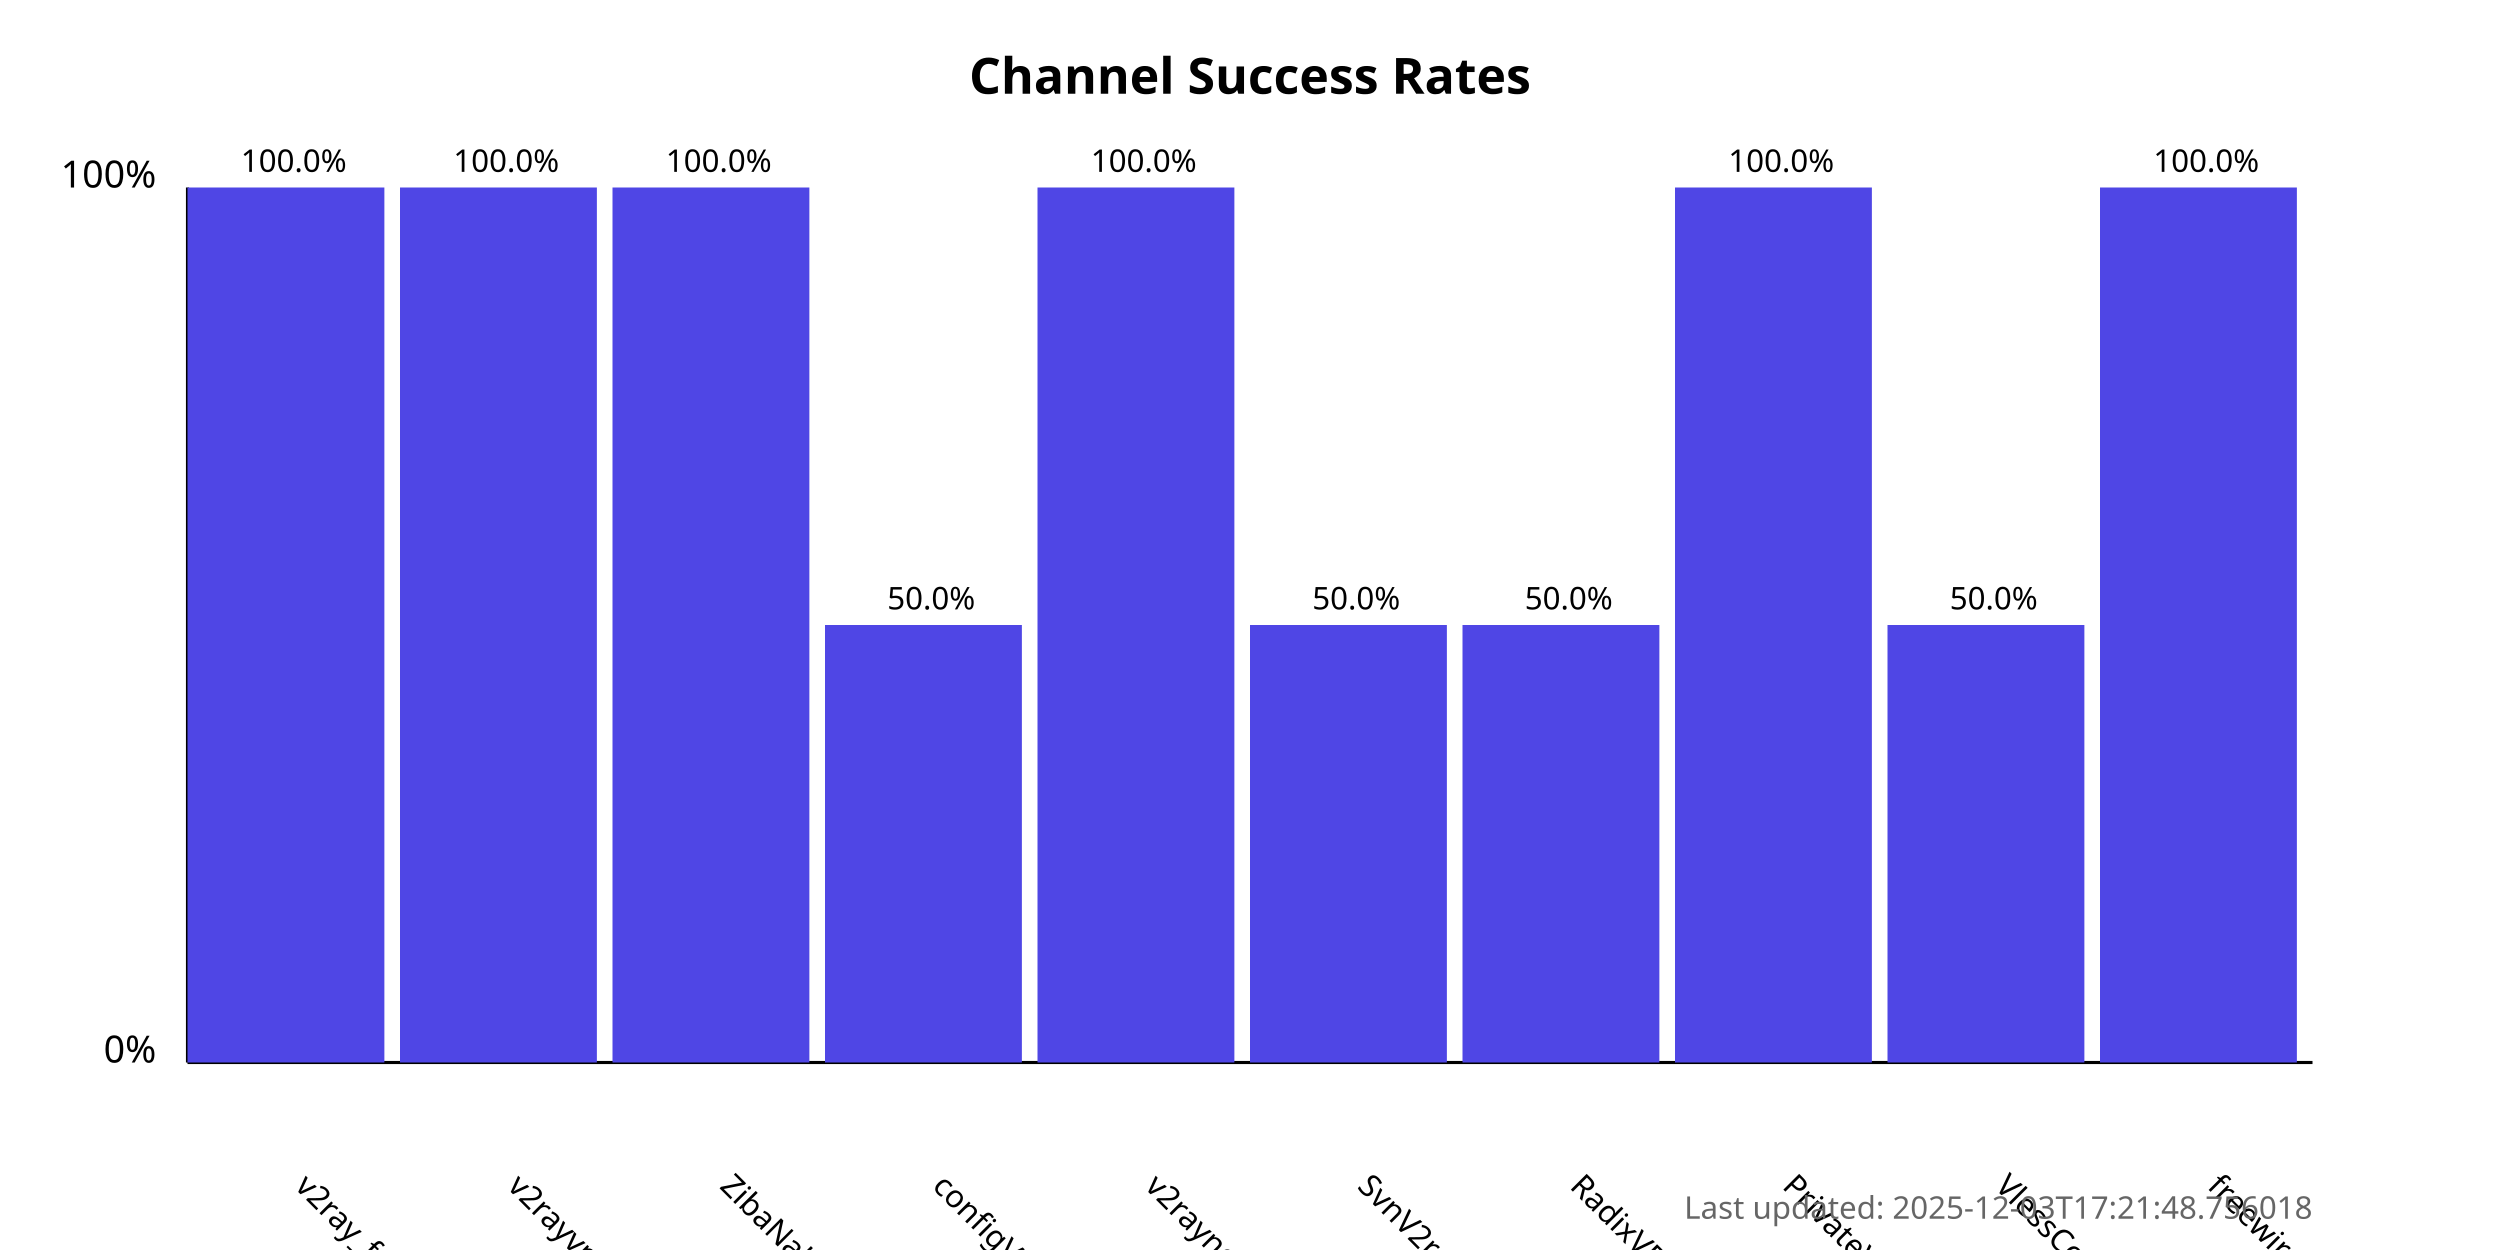
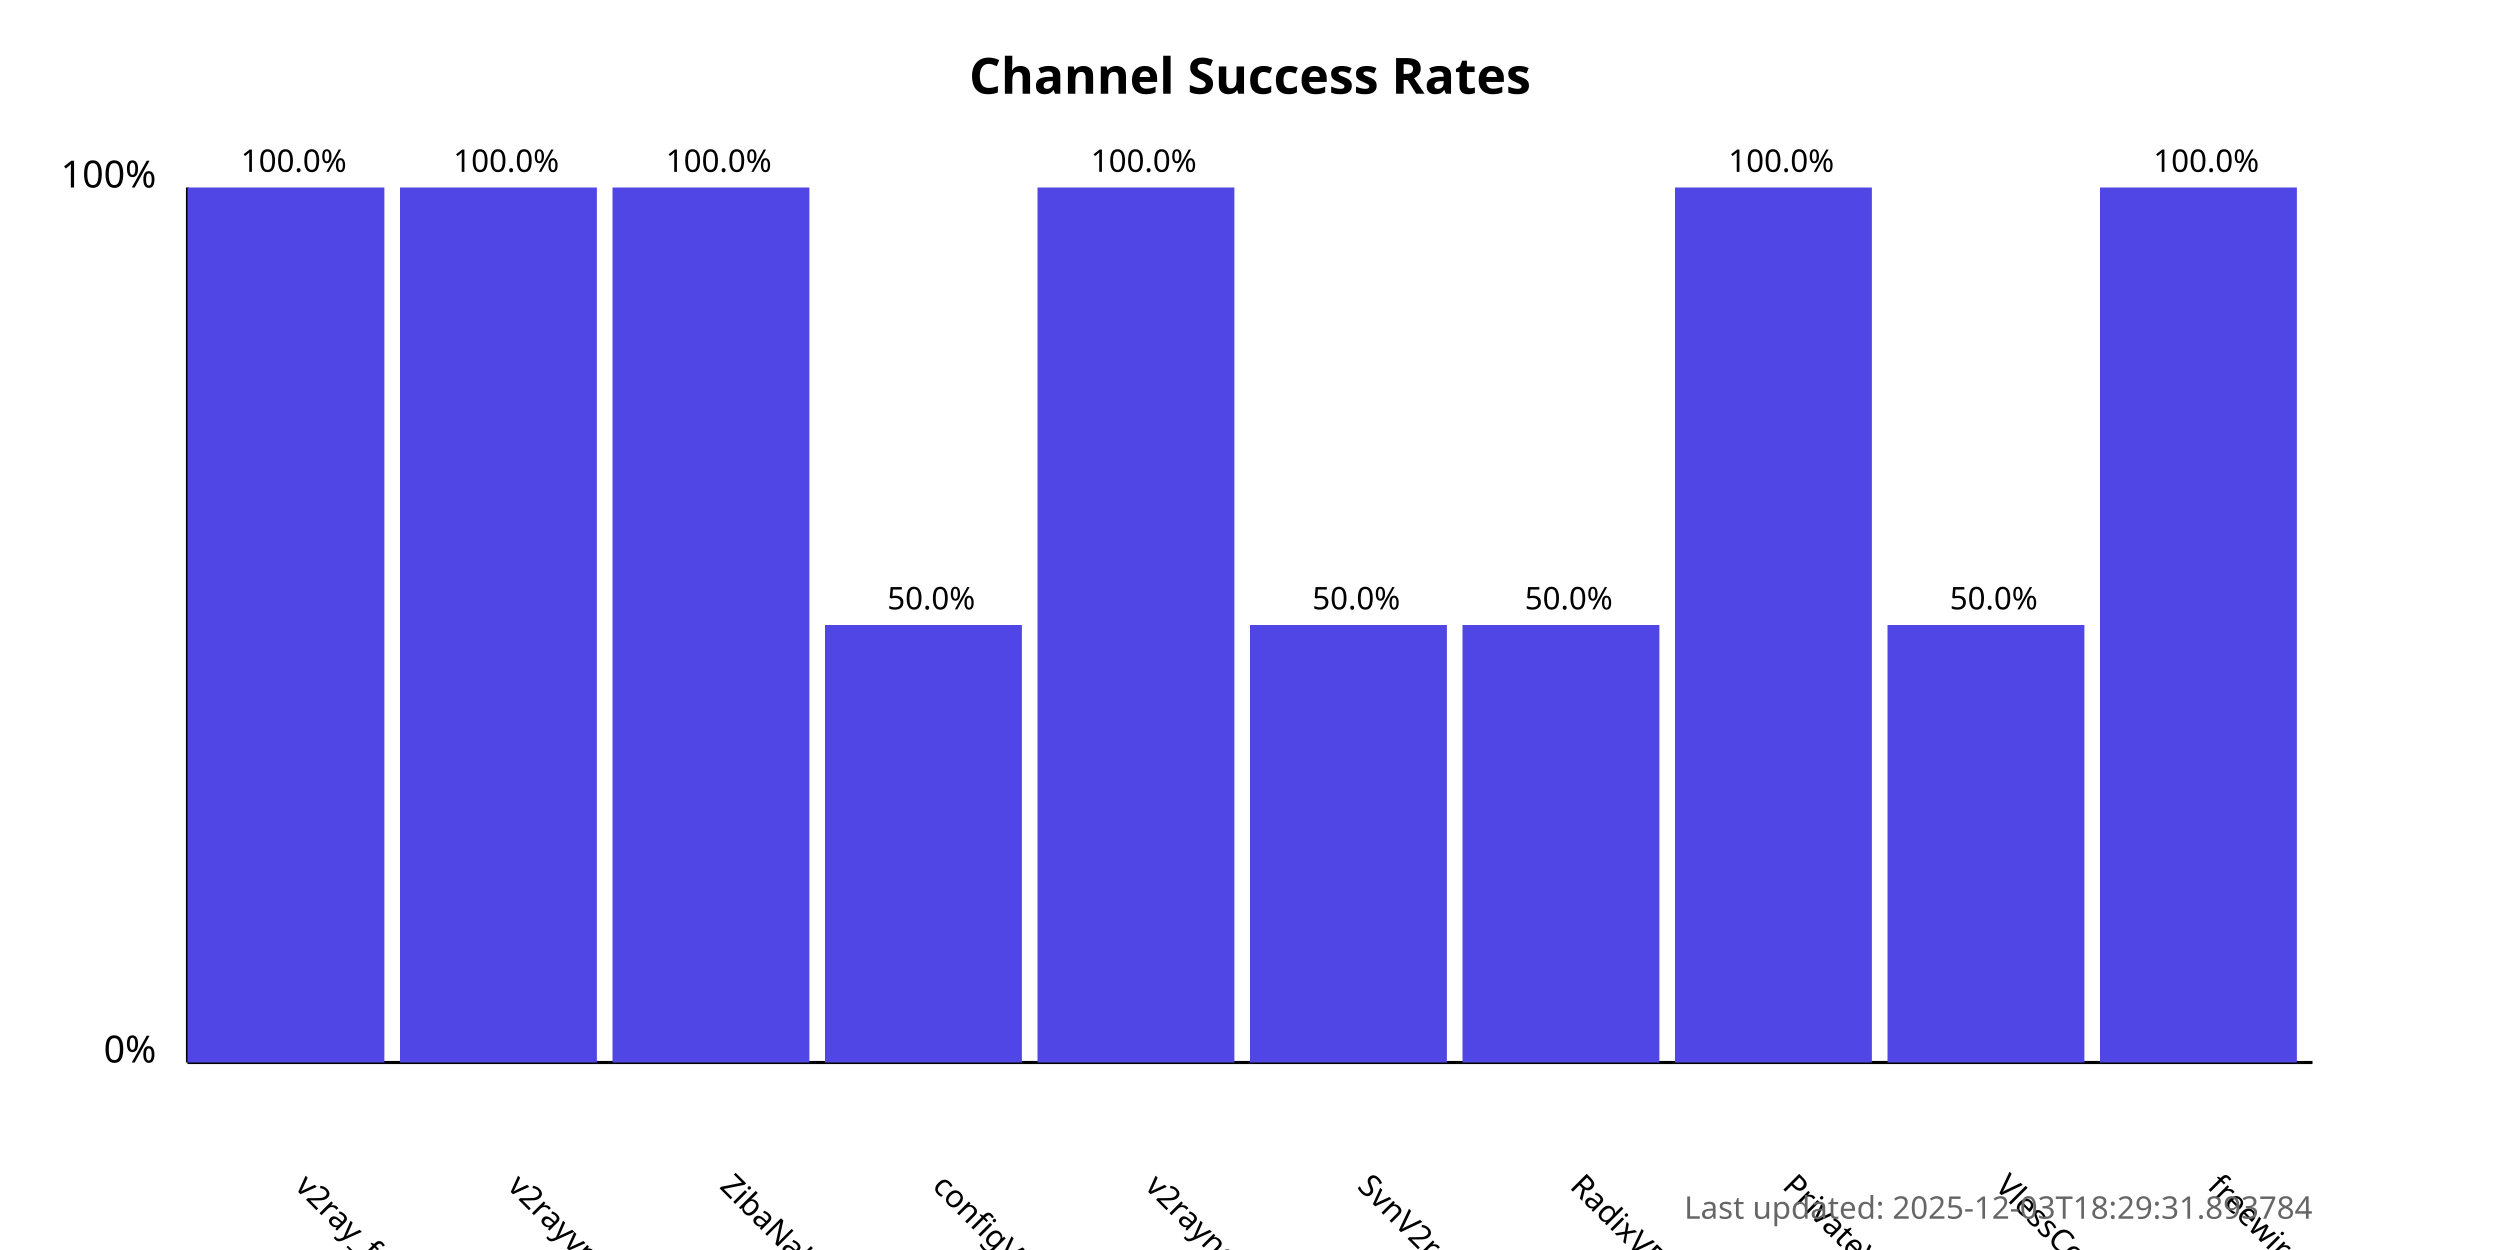
<svg xmlns="http://www.w3.org/2000/svg" width="800" height="400">
  <style>
            .chart-title { font: bold 16px sans-serif; }
            .axis-label { font: 12px sans-serif; }
            .tick-label { font: 10px sans-serif; }
            .bar { fill: #4f46e5; }
            .bar:hover { fill: #6366f1; }
            .timestamp { font: 10px sans-serif; fill: #666; }
        </style>
  <text x="400.0" y="30" text-anchor="middle" class="chart-title">
            Channel Success Rates
        </text>
  <line x1="60" y1="340" x2="60" y2="60" stroke="black" stroke-width="1" />
  <line x1="60" y1="340" x2="740" y2="340" stroke="black" stroke-width="1" />
  <text x="50" y="340" text-anchor="end" class="axis-label">0%</text>
  <text x="50" y="60" text-anchor="end" class="axis-label">100%</text>
  <g>
    <rect x="60" y="60.0" width="63.0" height="280.0" class="bar" />
    <text x="94.0" y="380" transform="rotate(45, 94.0, 380)" text-anchor="start" class="tick-label">
                v2ray_free_conf
            </text>
    <text x="94.0" y="55.0" text-anchor="middle" class="tick-label">
                100.0%
            </text>
  </g>
  <g>
    <rect x="128.0" y="60.0" width="63.0" height="280.0" class="bar" />
    <text x="162.0" y="380" transform="rotate(45, 162.0, 380)" text-anchor="start" class="tick-label">
                v2rayvpno
            </text>
    <text x="162.0" y="55.0" text-anchor="middle" class="tick-label">
                100.0%
            </text>
  </g>
  <g>
    <rect x="196.0" y="60.0" width="63.0" height="280.0" class="bar" />
    <text x="230.0" y="380" transform="rotate(45, 230.0, 380)" text-anchor="start" class="tick-label">
                ZibaNabz
            </text>
    <text x="230.0" y="55.0" text-anchor="middle" class="tick-label">
                100.0%
            </text>
  </g>
  <g>
    <rect x="264.0" y="200.0" width="63.0" height="140.0" class="bar" />
    <text x="298.0" y="380" transform="rotate(45, 298.0, 380)" text-anchor="start" class="tick-label">
                configV2rayForFree
            </text>
    <text x="298.0" y="195.0" text-anchor="middle" class="tick-label">
                50.0%
            </text>
  </g>
  <g>
    <rect x="332.0" y="60.0" width="63.0" height="280.0" class="bar" />
    <text x="366.0" y="380" transform="rotate(45, 366.0, 380)" text-anchor="start" class="tick-label">
                v2rayngvpn
            </text>
    <text x="366.0" y="55.0" text-anchor="middle" class="tick-label">
                100.0%
            </text>
  </g>
  <g>
    <rect x="400.0" y="200.0" width="63.0" height="140.0" class="bar" />
    <text x="434.0" y="380" transform="rotate(45, 434.0, 380)" text-anchor="start" class="tick-label">
                SvnV2ray
            </text>
    <text x="434.0" y="195.0" text-anchor="middle" class="tick-label">
                50.0%
            </text>
  </g>
  <g>
    <rect x="468.0" y="200.0" width="63.0" height="140.0" class="bar" />
    <text x="502.0" y="380" transform="rotate(45, 502.0, 380)" text-anchor="start" class="tick-label">
                RadixVPN
            </text>
    <text x="502.0" y="195.0" text-anchor="middle" class="tick-label">
                50.0%
            </text>
  </g>
  <g>
    <rect x="536.0" y="60.0" width="63.0" height="280.0" class="bar" />
    <text x="570.0" y="380" transform="rotate(45, 570.0, 380)" text-anchor="start" class="tick-label">
                PrivateVPNs
            </text>
    <text x="570.0" y="55.0" text-anchor="middle" class="tick-label">
                100.0%
            </text>
  </g>
  <g>
    <rect x="604.0" y="200.0" width="63.0" height="140.0" class="bar" />
    <text x="638.0" y="380" transform="rotate(45, 638.0, 380)" text-anchor="start" class="tick-label">
                VlessConfig
            </text>
    <text x="638.0" y="195.0" text-anchor="middle" class="tick-label">
                50.0%
            </text>
  </g>
  <g>
    <rect x="672.0" y="60.0" width="63.0" height="280.0" class="bar" />
    <text x="706.0" y="380" transform="rotate(45, 706.0, 380)" text-anchor="start" class="tick-label">
                freewireguard
            </text>
    <text x="706.0" y="55.0" text-anchor="middle" class="tick-label">
                100.0%
            </text>
  </g>
  <text x="740" y="390" text-anchor="end" class="timestamp">
-             Last updated: 2025-12-03T17:21:48.756018
+             Last updated: 2025-12-03T18:29:31.893784
        </text>
</svg>
